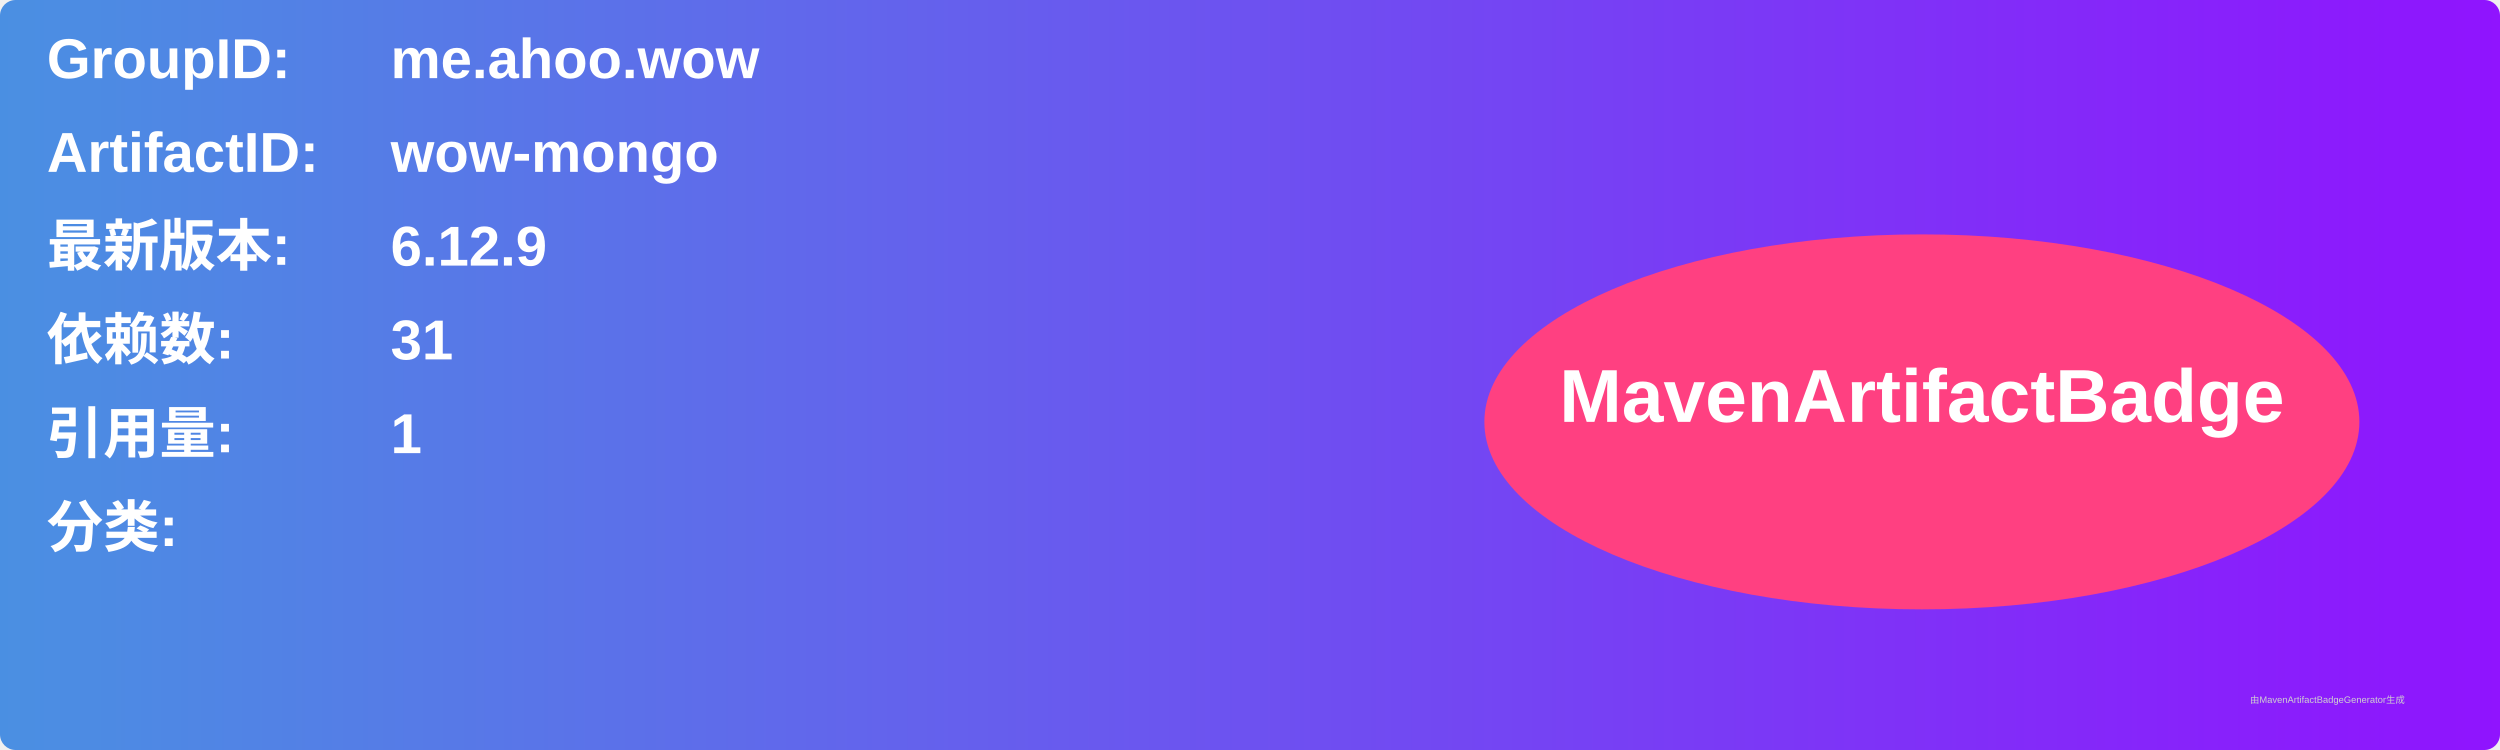
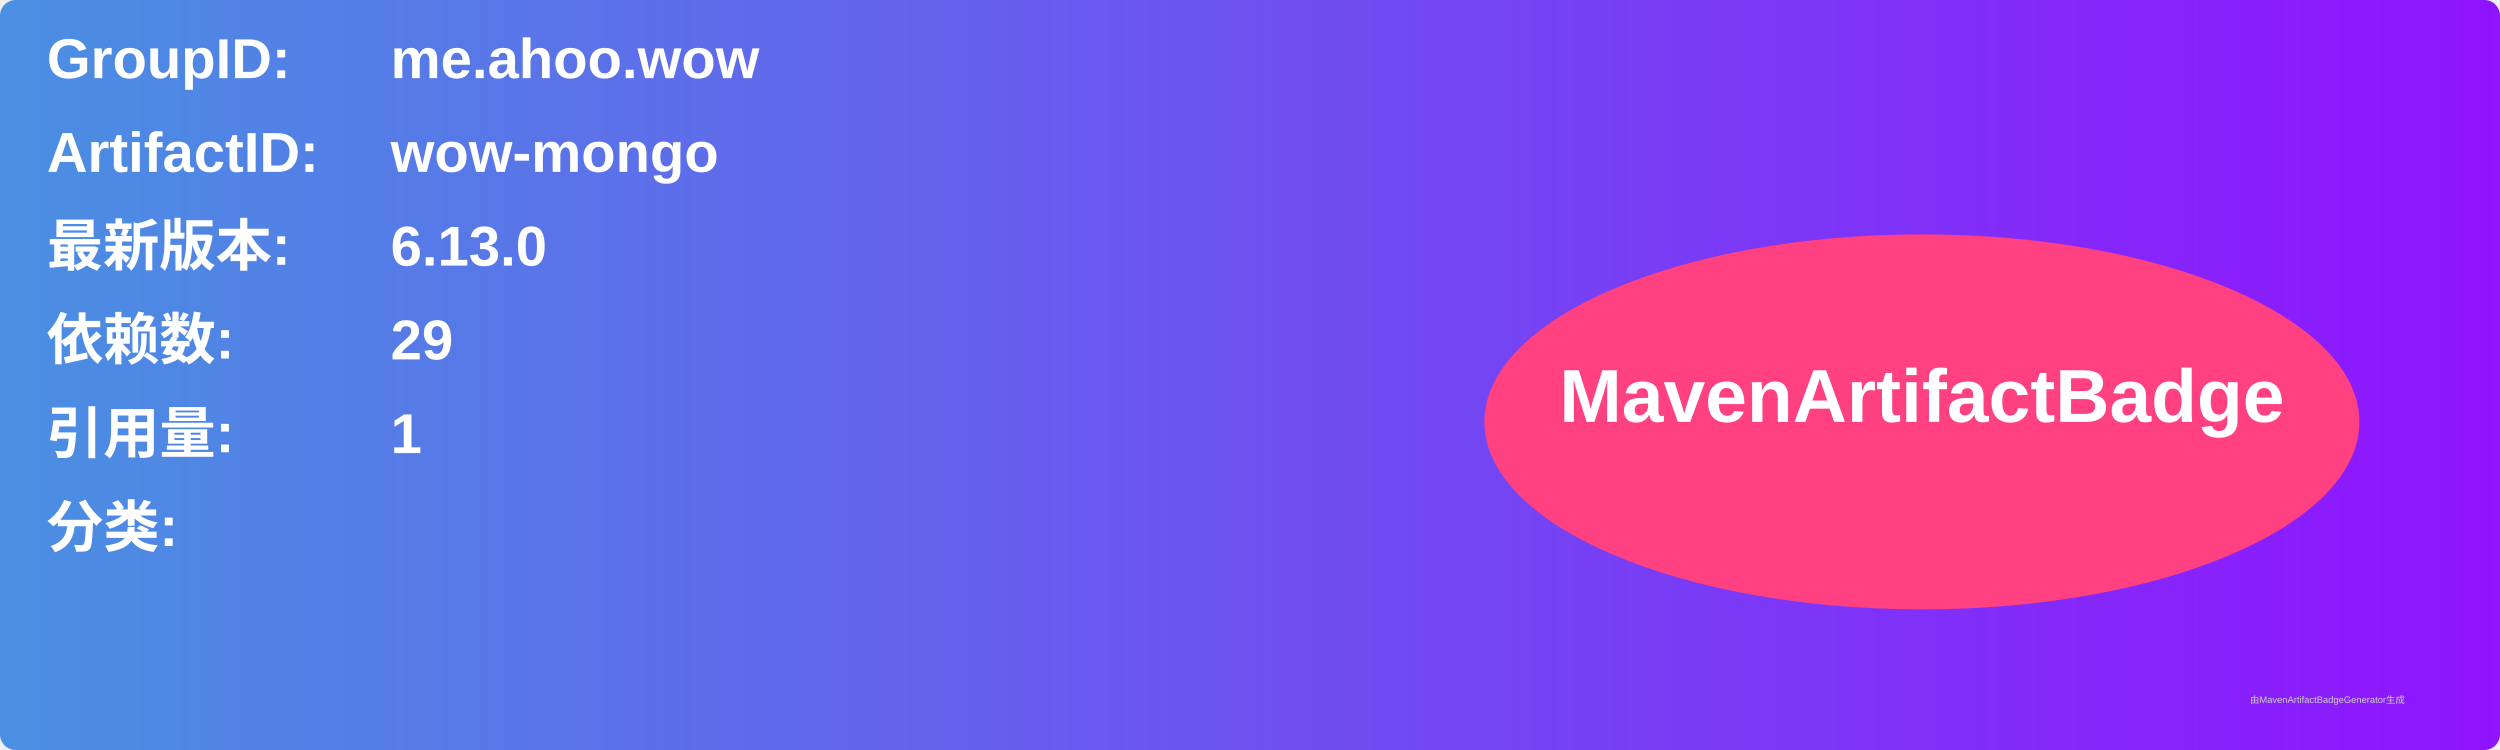
<svg xmlns="http://www.w3.org/2000/svg" width="800" height="240" viewBox="0 0 800 240">
  <linearGradient id="grad" x1="0%" y1="0%" x2="100%" y2="0%">
    <stop offset="0%" stop-color="#4a90e2" />
    <stop offset="100%" stop-color="#9013fe" />
  </linearGradient>
  <rect width="100%" height="100%" rx="5" ry="5" fill="url(#grad)" />
  <g transform="translate(15, 15)">
    <text x="0" y="10" font-family="Arial" font-size="18" fill="white" font-weight="bold" width="260">GroupID:</text>
    <text x="110" y="10" font-family="Arial" font-size="18" fill="white" font-weight="bold" width="460">me.ahoo.wow</text>
    <text x="0" y="40" font-family="Arial" font-size="18" fill="white" font-weight="bold" width="260">ArtifactID:</text>
    <text x="110" y="40" font-family="Arial" font-size="18" fill="white" font-weight="bold" width="460">wow-mongo</text>
    <text x="0" y="70" font-family="Arial" font-size="18" fill="white" font-weight="bold">最新版本:</text>
    <text x="110" y="70" font-family="Arial" font-size="18" fill="white" font-weight="bold">
-       <tspan font-weight="bold">6.12.9</tspan>
+       <tspan font-weight="bold">6.13.0</tspan>
    </text>
    <text x="0" y="100" font-family="Arial" font-size="18" fill="white" font-weight="bold">依赖数: </text>
    <text x="110" y="100" font-family="Arial" font-size="18" fill="white">
-       <tspan font-weight="bold">31</tspan>
+       <tspan font-weight="bold">29</tspan>
    </text>
    <text x="0" y="130" font-family="Arial" font-size="18" fill="white" font-weight="bold">引用量: </text>
    <text x="110" y="130" font-family="Arial" font-size="18" fill="white">
      <tspan font-weight="bold">1</tspan>
    </text>
    <text x="0" y="160" font-family="Arial" font-size="18" fill="white" font-weight="bold">分类:</text>
    <text x="10" y="190" font-family="Arial" font-size="10" fill="white">
      <tspan font-weight="bold" />
    </text>
    <ellipse cx="600" cy="120" rx="140" ry="60" fill="#ff4081" />
    <text x="600" y="120" text-anchor="middle" font-family="Arial" font-size="24" fill="white" font-weight="bold">MavenArtifactBadge</text>
  </g>
  <text x="720" y="225" font-family="Arial" font-size="3" fill="#d0d0d0">由MavenArtifactBadgeGenerator生成</text>
</svg>
